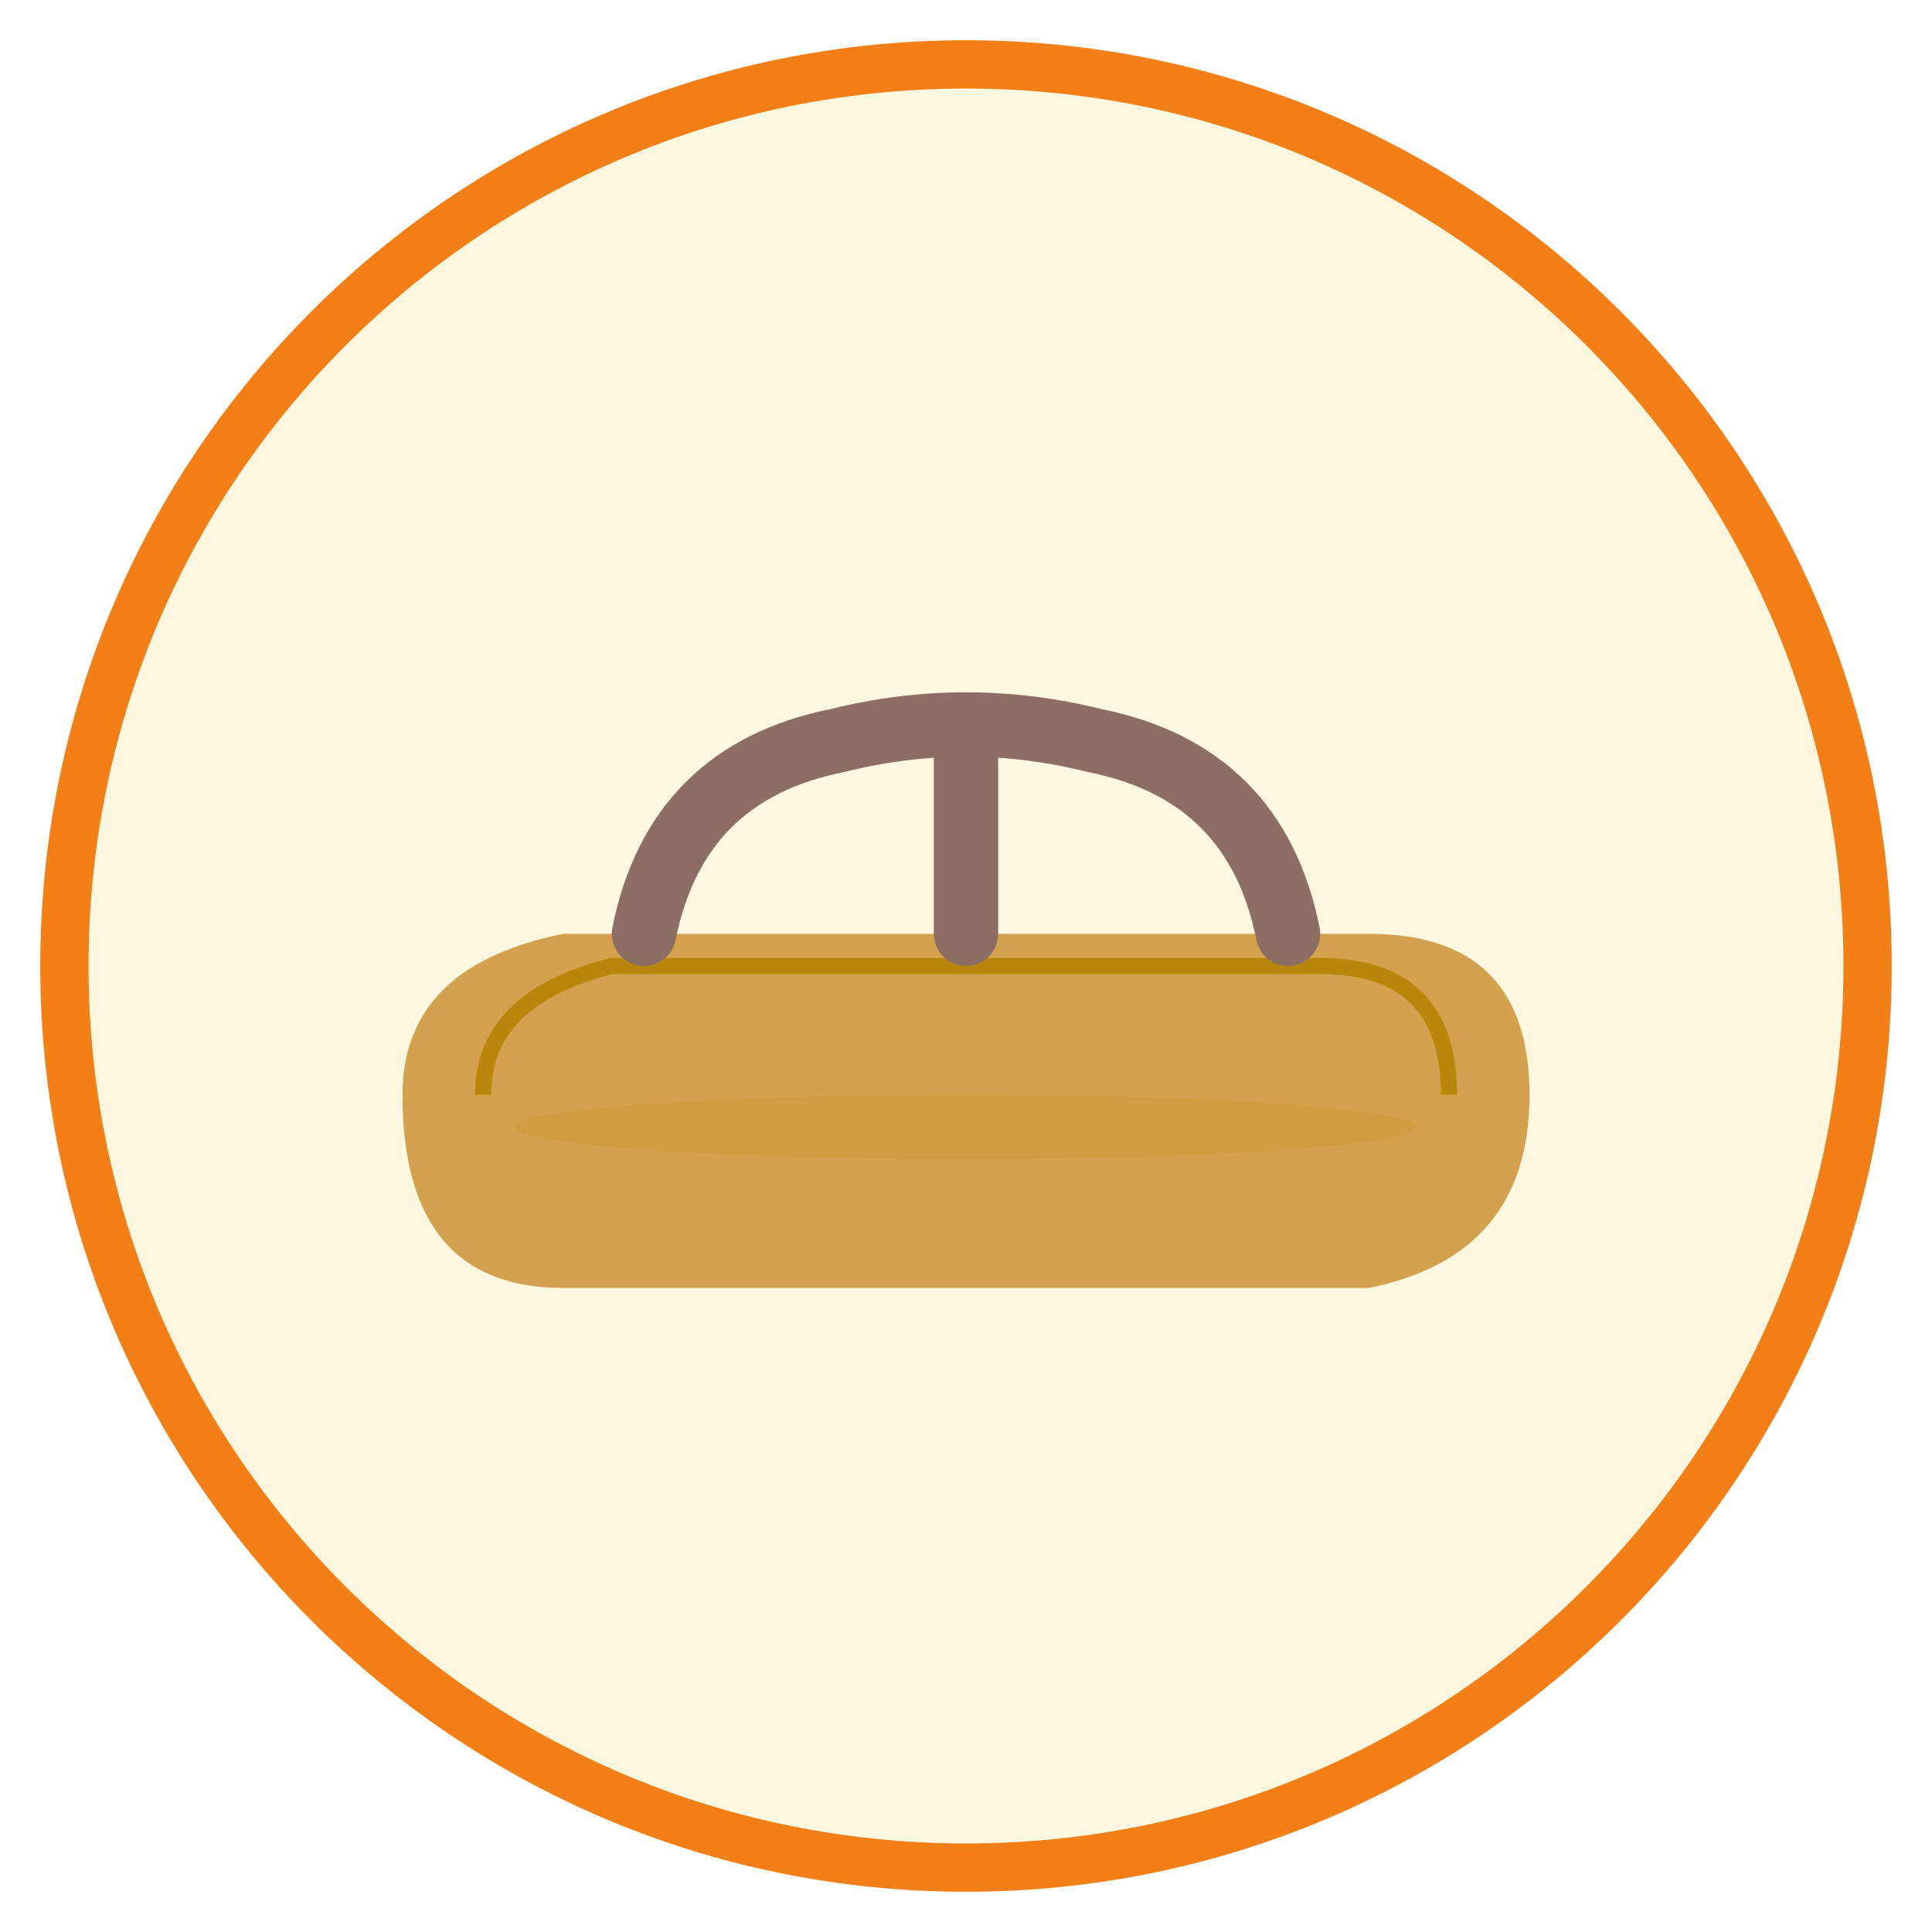
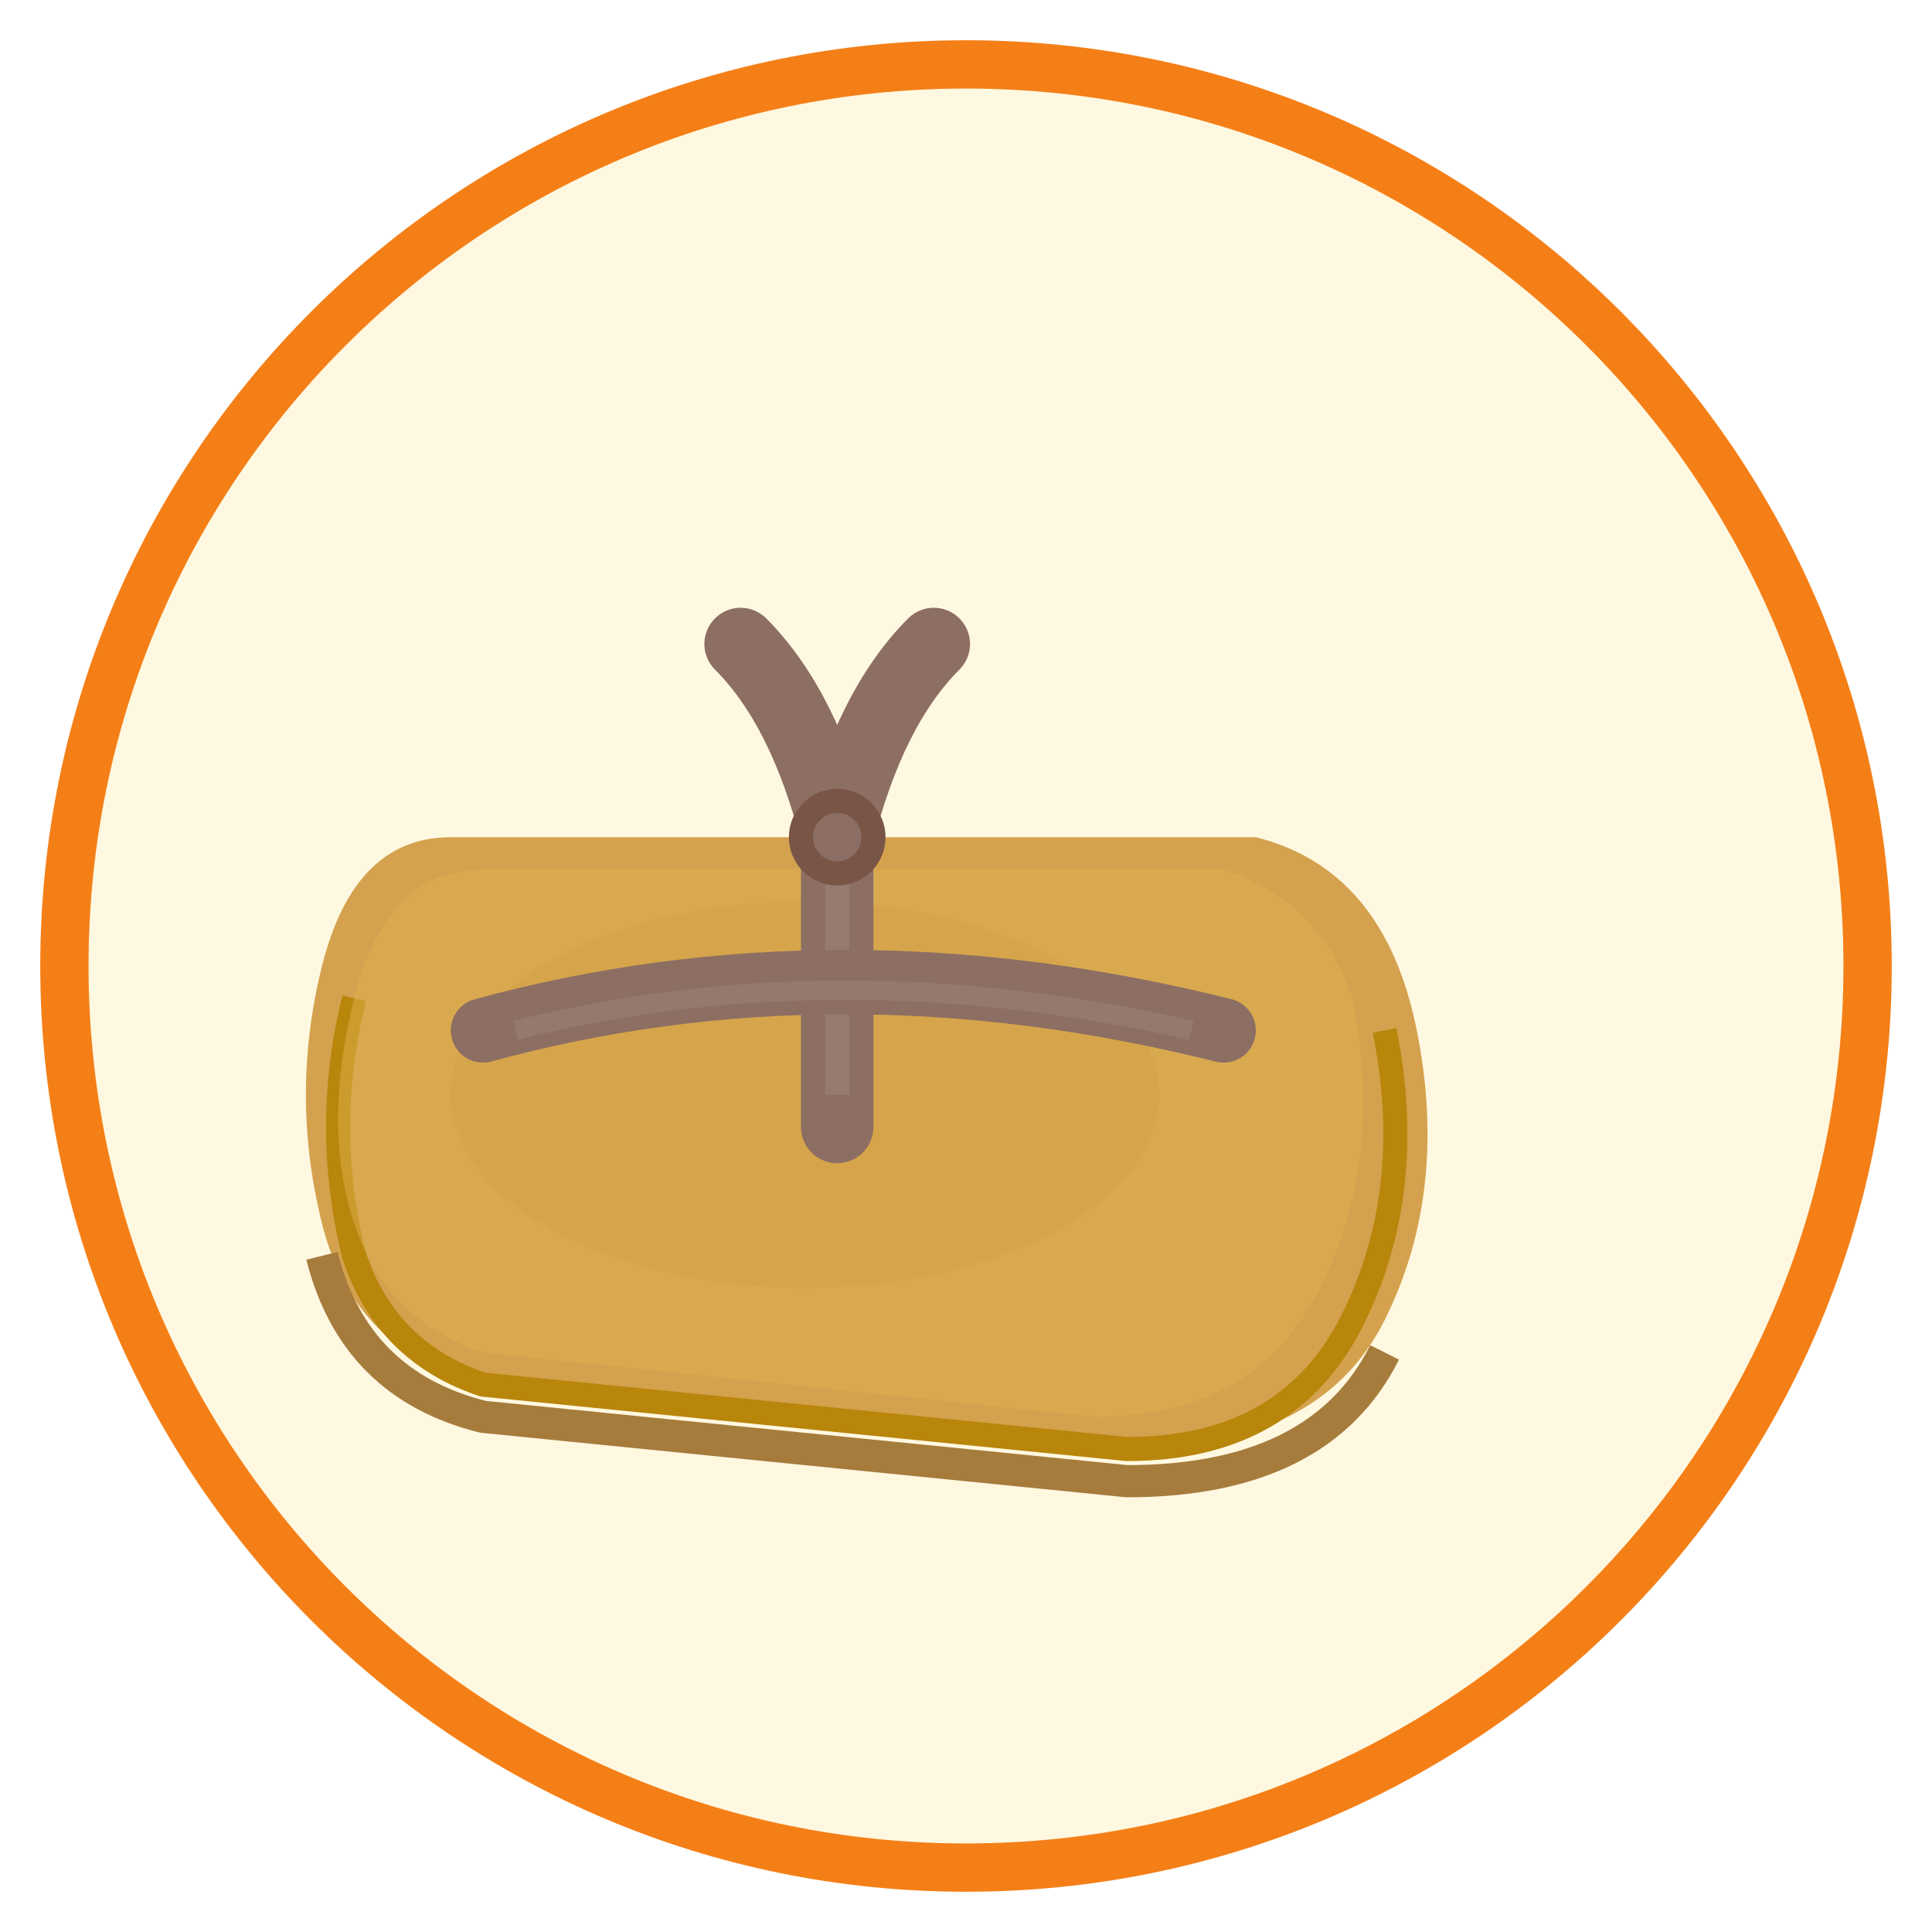
<svg xmlns="http://www.w3.org/2000/svg" viewBox="0 0 120 120" width="120" height="120">
  <circle cx="60" cy="60" r="56" fill="#FFF8E1" stroke="#F57F17" stroke-width="3" />
-   <path d="M25 68 Q25 60 35 58 L85 58 Q95 58 95 68 Q95 78 85 80 L35 80 Q25 80 25 68Z" fill="#D4A24E" />
-   <path d="M30 68 Q30 62 38 60 L82 60 Q90 60 90 68" fill="none" stroke="#B8860B" stroke-width="1" />
-   <path d="M40 58 Q42 48 52 46 Q60 44 68 46 Q78 48 80 58" fill="none" stroke="#8D6E63" stroke-width="4" stroke-linecap="round" />
-   <path d="M60 46 L60 58" fill="none" stroke="#8D6E63" stroke-width="4" stroke-linecap="round" />
-   <ellipse cx="60" cy="70" rx="28" ry="2" fill="#B8860B" opacity="0.2" />
+   <path d="M28 52 Q22 52 20 60 Q18 68 20 76 Q22 84 30 86 L70 90 Q82 90 86 82 Q90 74 88 64 Q86 54 78 52Z" fill="#D4A24E" />
+   <path d="M22 62 Q20 70 22 78 Q24 84 30 86 L70 90 Q80 90 84 82 Q88 74 86 64" fill="none" stroke="#B8860B" stroke-width="1.5" />
+   <path d="M30 54 Q24 54 22 62 Q20 70 22 76 Q24 82 30 84 L68 88 Q78 88 82 80 Q86 72 84 62 Q82 56 76 54Z" fill="#DEB050" opacity="0.5" />
+   <ellipse cx="50" cy="68" rx="22" ry="12" fill="#C8973E" opacity="0.2" />
+   <path d="M52 52 Q50 44 46 40" fill="none" stroke="#8D6E63" stroke-width="4.5" stroke-linecap="round" />
+   <path d="M52 52 Q54 44 58 40" fill="none" stroke="#8D6E63" stroke-width="4.5" stroke-linecap="round" />
+   <path d="M52 52 L52 70" fill="none" stroke="#8D6E63" stroke-width="4.5" stroke-linecap="round" />
+   <path d="M52 54 L52 68" fill="none" stroke="#A1887F" stroke-width="1.5" opacity="0.5" />
+   <circle cx="52" cy="52" r="3" fill="#795548" />
+   <circle cx="52" cy="52" r="1.5" fill="#A1887F" opacity="0.5" />
+   <path d="M30 64 Q52 58 76 64" fill="none" stroke="#8D6E63" stroke-width="4" stroke-linecap="round" />
+   <path d="M32 64 Q52 59 74 64" fill="none" stroke="#A1887F" stroke-width="1.2" opacity="0.4" />
+   <path d="M20 78 Q22 86 30 88 L70 92 Q82 92 86 84" fill="none" stroke="#A67C3D" stroke-width="2" />
</svg>
